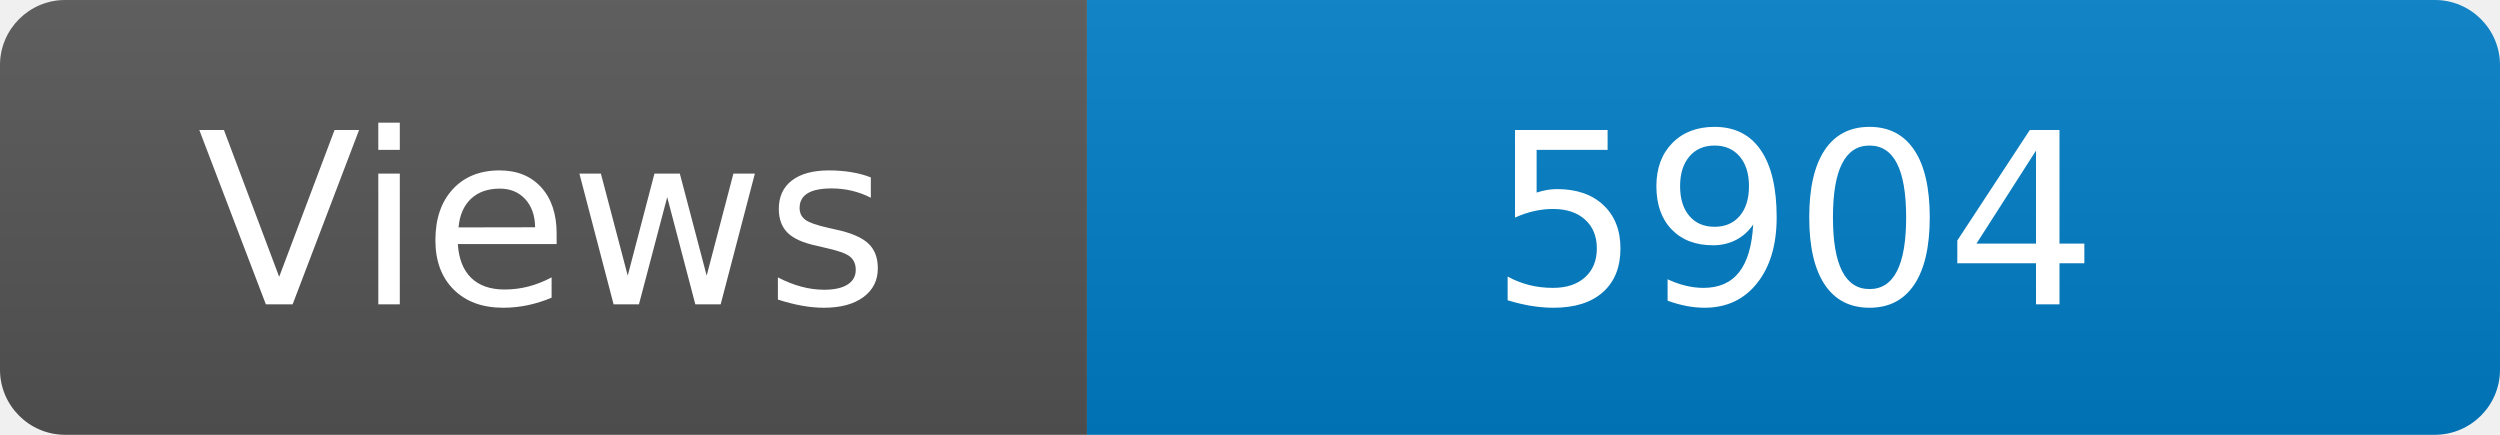
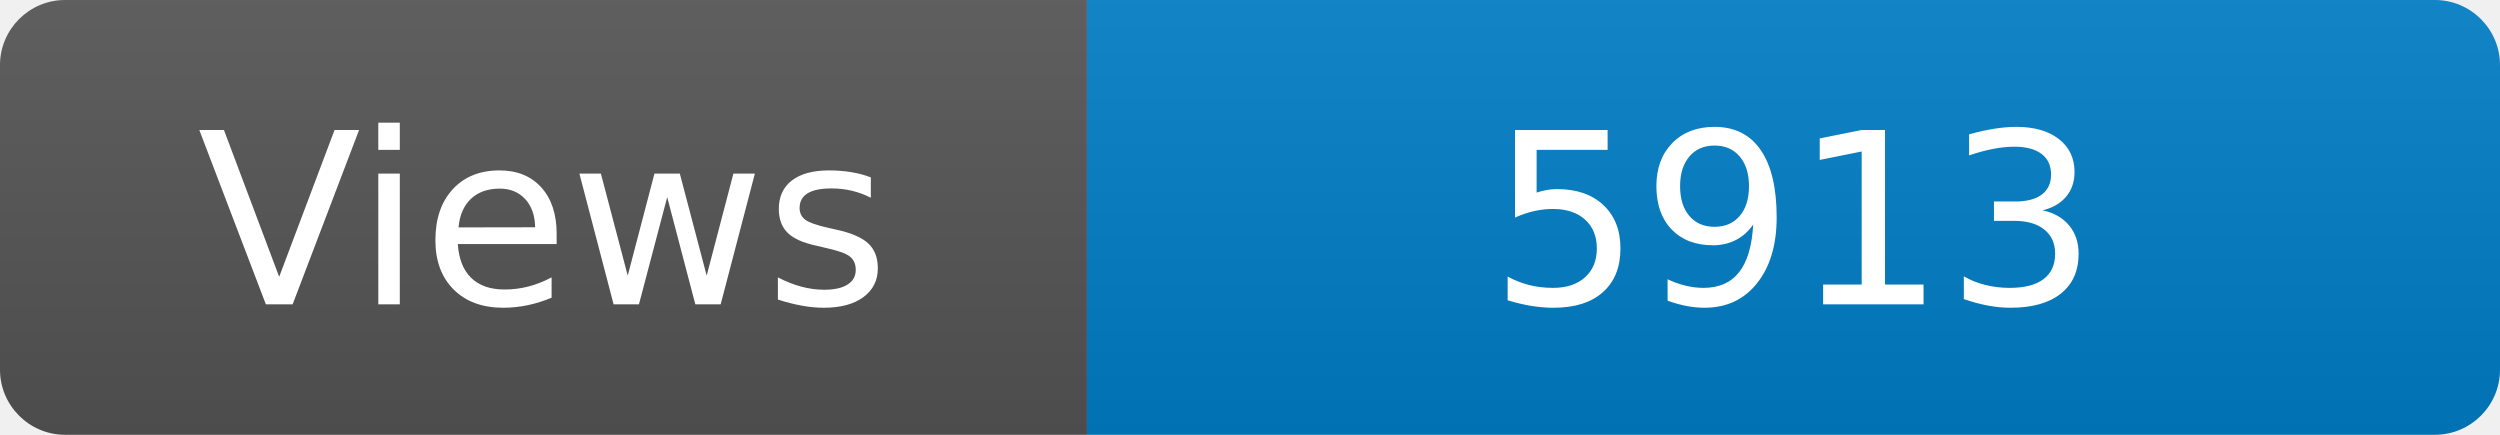
<svg xmlns="http://www.w3.org/2000/svg" width="115" height="20" role="img" aria-label="Maintained?: yes">
  <linearGradient id="s" x2="0" y2="100%">
    <stop offset="0" stop-color="#bbb" stop-opacity=".1" />
    <stop offset="1" stop-opacity=".1" />
  </linearGradient>
  <clipPath id="r">
    <rect width="115" height="20" rx="3" fill="#fff" />
  </clipPath>
  <g clip-path="url(#r)">
    <rect width="50" height="20" fill="#555" />
    <rect x="50" width="160" height="20" fill="#007ec6" />
    <rect width="115" height="20" fill="url(#s)" />
  </g>
  <g fill="#fff" text-anchor="middle" font-family="Verdana,Geneva,DejaVu Sans,sans-serif" font-size="110">
    <text x="250" y="140" transform="scale(.1)" fill="#fff">Views</text>
-     <text x="825" y="140" transform="scale(.1)" fill="#fff">5904</text>
+     <text x="825" y="140" transform="scale(.1)" fill="#fff">5913</text>
  </g>
</svg>
